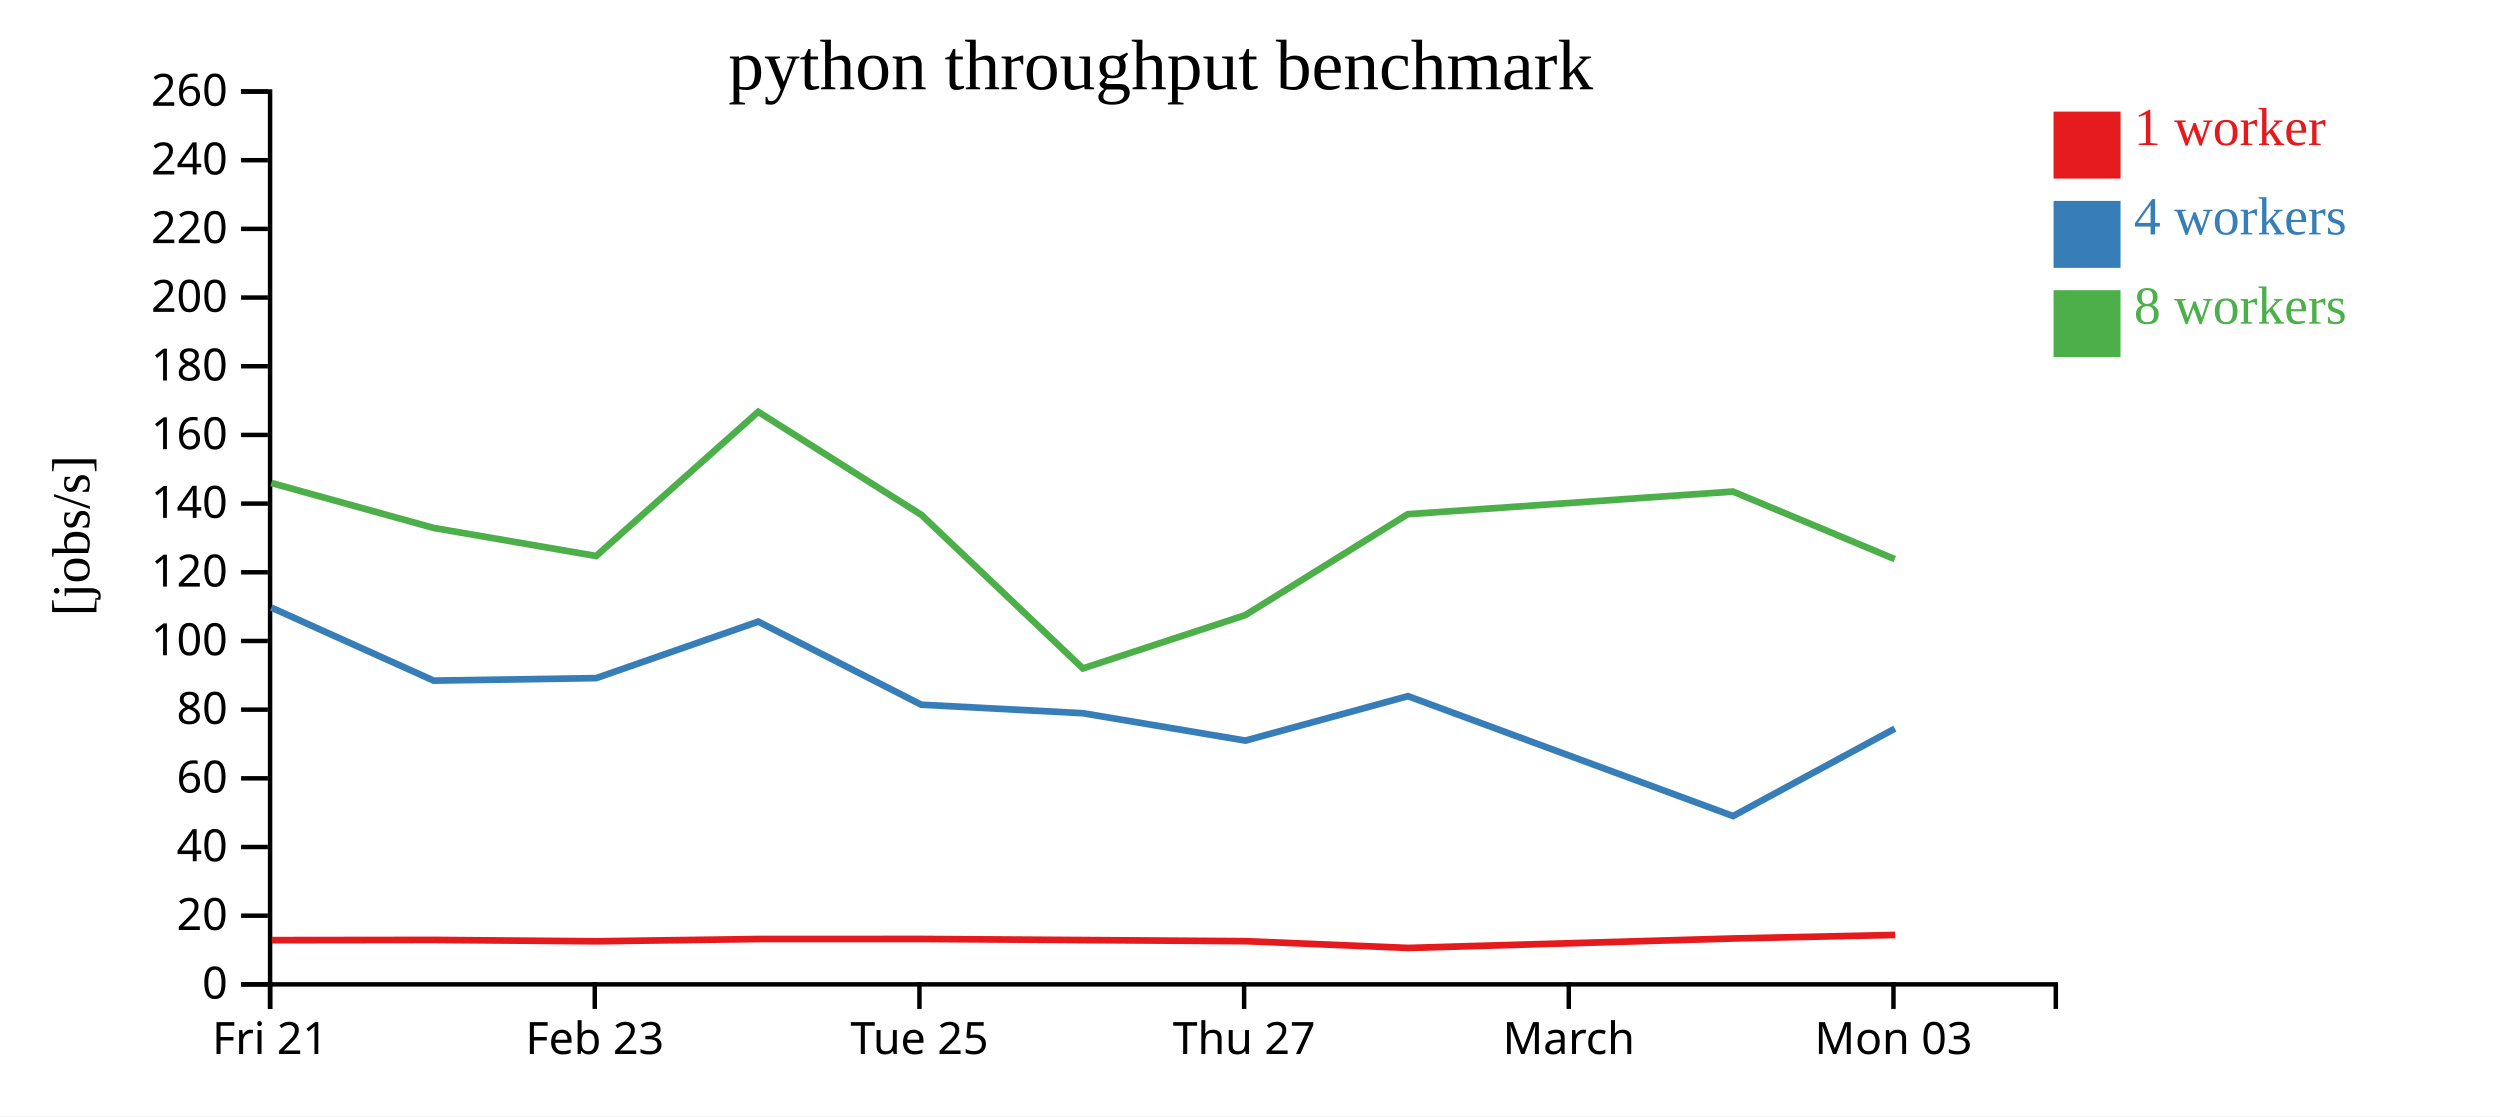
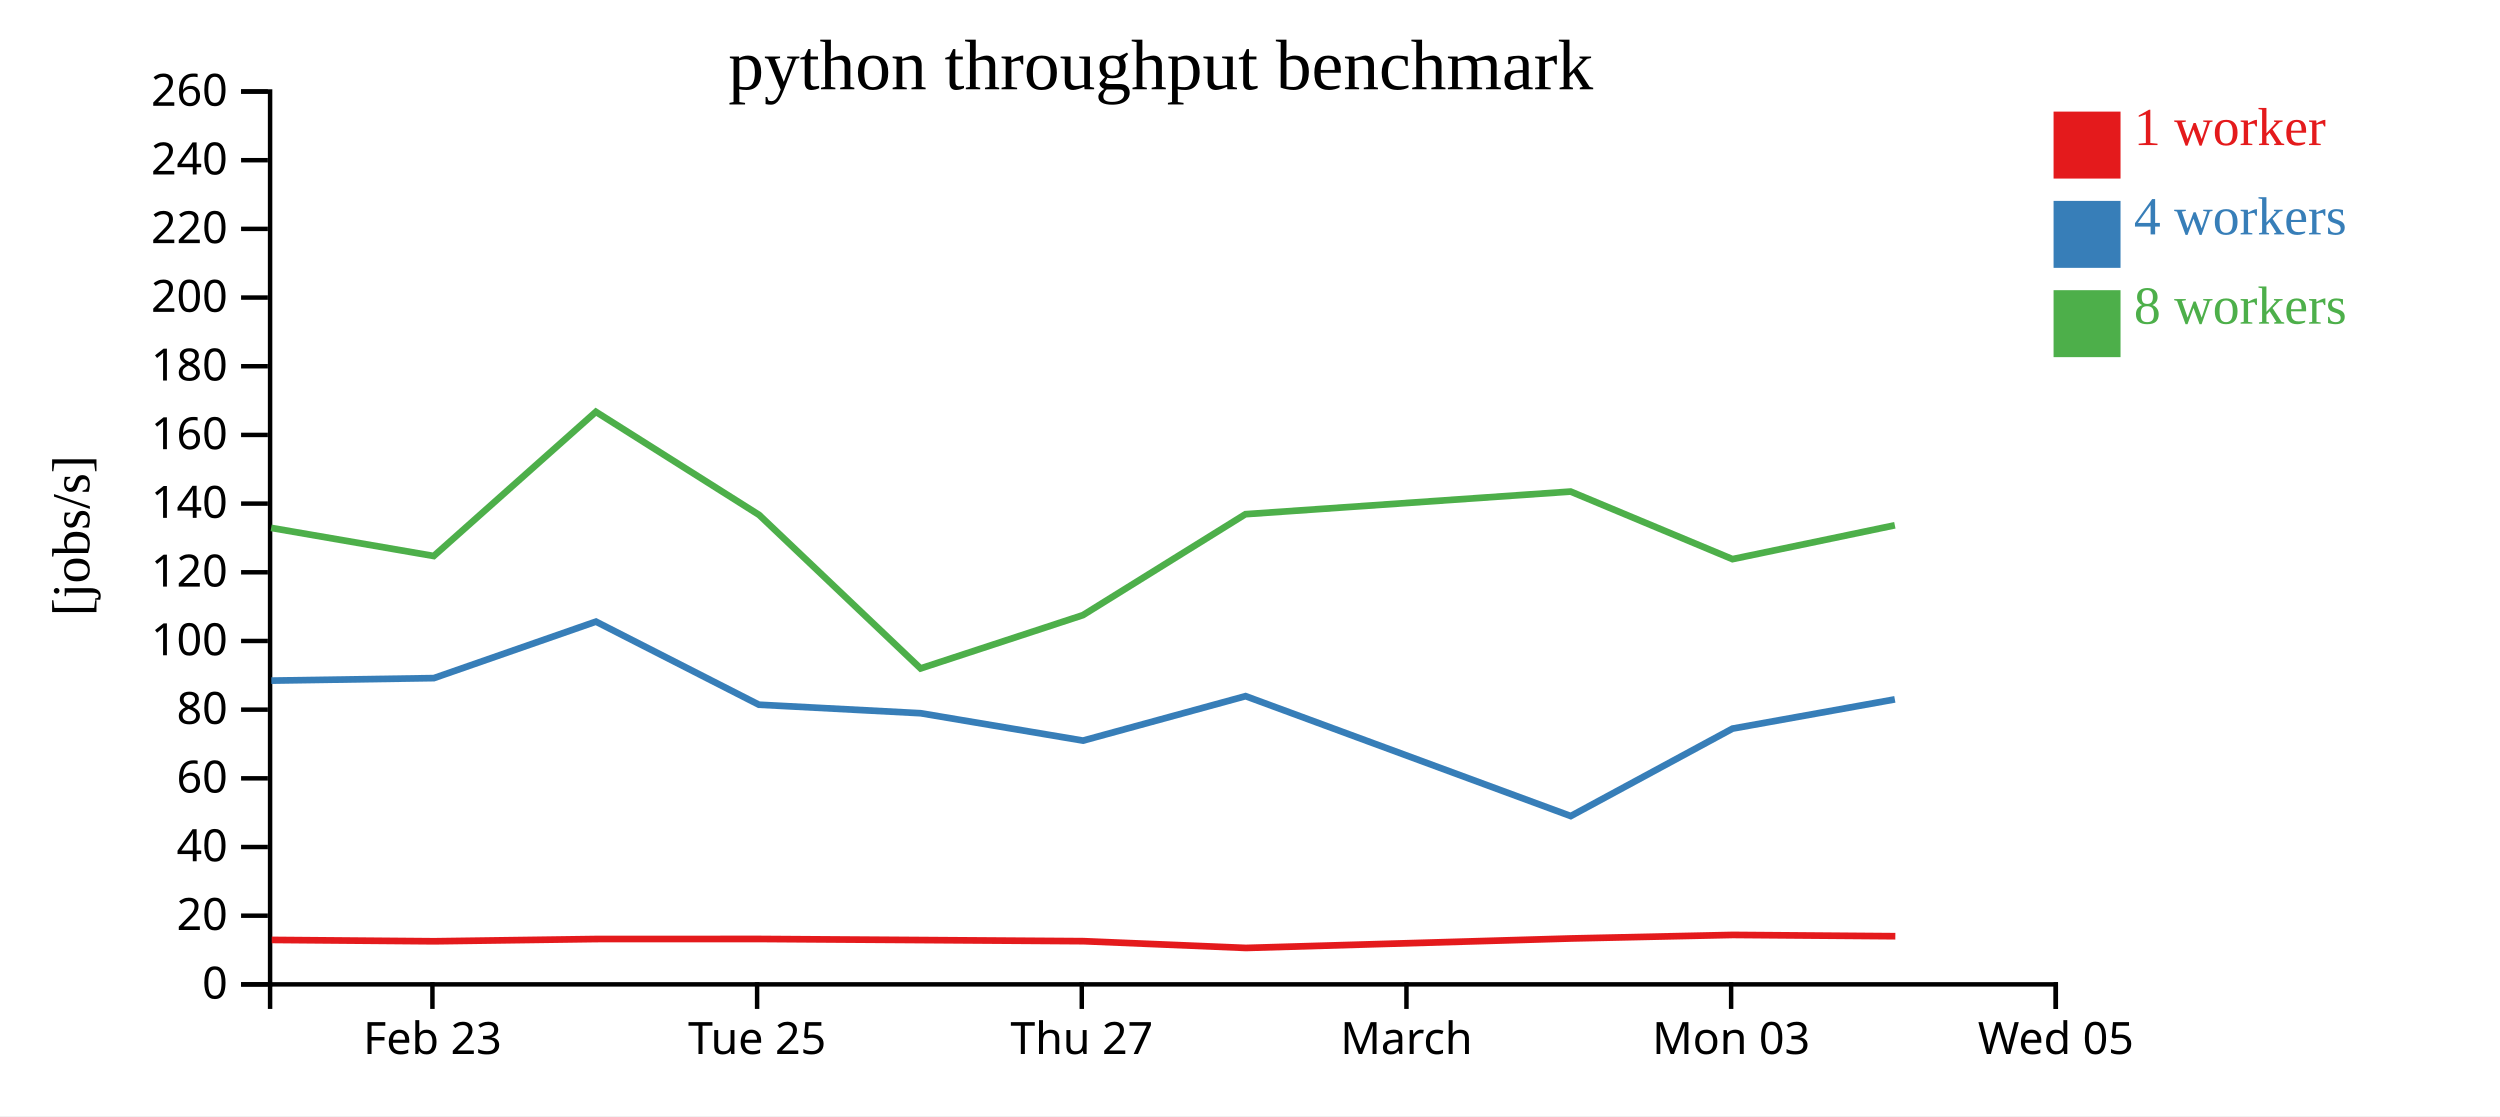
<svg xmlns="http://www.w3.org/2000/svg" width="560" height="250">
  <rect width="100%" height="100%" fill="white" />
  <g transform="translate(60,20)">
    <g transform="translate(0,200)" fill="none" font-size="10" font-family="sans-serif" text-anchor="middle">
      <path class="domain" stroke="currentColor" d="M0.5,6V0.5H400.5V6" />
-       <g class="tick" opacity="1" transform="translate(0.5,0)">
-         <line stroke="currentColor" y2="6" />
-         <text fill="currentColor" y="9" dy="0.71em">Fri 21</text>
-       </g>
-       <g class="tick" opacity="1" transform="translate(73.22727,0)">
+       <g class="tick" opacity="1" transform="translate(36.86364,0)">
        <line stroke="currentColor" y2="6" />
        <text fill="currentColor" y="9" dy="0.71em">Feb 23</text>
      </g>
-       <g class="tick" opacity="1" transform="translate(145.9545,0)">
+       <g class="tick" opacity="1" transform="translate(109.5909,0)">
        <line stroke="currentColor" y2="6" />
        <text fill="currentColor" y="9" dy="0.71em">Tue 25</text>
      </g>
-       <g class="tick" opacity="1" transform="translate(218.6818,0)">
+       <g class="tick" opacity="1" transform="translate(182.3182,0)">
        <line stroke="currentColor" y2="6" />
        <text fill="currentColor" y="9" dy="0.71em">Thu 27</text>
      </g>
-       <g class="tick" opacity="1" transform="translate(291.4091,0)">
+       <g class="tick" opacity="1" transform="translate(255.0455,0)">
        <line stroke="currentColor" y2="6" />
        <text fill="currentColor" y="9" dy="0.71em">March</text>
      </g>
-       <g class="tick" opacity="1" transform="translate(364.1364,0)">
+       <g class="tick" opacity="1" transform="translate(327.7727,0)">
        <line stroke="currentColor" y2="6" />
        <text fill="currentColor" y="9" dy="0.71em">Mon 03</text>
+       </g>
+       <g class="tick" opacity="1" transform="translate(400.5,0)">
+         <line stroke="currentColor" y2="6" />
+         <text fill="currentColor" y="9" dy="0.71em">Wed 05</text>
      </g>
    </g>
    <g fill="none" font-size="10" font-family="sans-serif" text-anchor="end">
      <path class="domain" stroke="currentColor" d="M-6,200.5H0.5V0.5H-6" />
      <g class="tick" opacity="1" transform="translate(0,200.5)">
        <line stroke="currentColor" x2="-6" />
        <text fill="currentColor" x="-9" dy="0.32em">0</text>
      </g>
      <g class="tick" opacity="1" transform="translate(0,185.1154)">
        <line stroke="currentColor" x2="-6" />
        <text fill="currentColor" x="-9" dy="0.32em">20</text>
      </g>
      <g class="tick" opacity="1" transform="translate(0,169.7308)">
        <line stroke="currentColor" x2="-6" />
        <text fill="currentColor" x="-9" dy="0.32em">40</text>
      </g>
      <g class="tick" opacity="1" transform="translate(0,154.3462)">
        <line stroke="currentColor" x2="-6" />
        <text fill="currentColor" x="-9" dy="0.32em">60</text>
      </g>
      <g class="tick" opacity="1" transform="translate(0,138.9615)">
        <line stroke="currentColor" x2="-6" />
        <text fill="currentColor" x="-9" dy="0.32em">80</text>
      </g>
      <g class="tick" opacity="1" transform="translate(0,123.5769)">
        <line stroke="currentColor" x2="-6" />
        <text fill="currentColor" x="-9" dy="0.32em">100</text>
      </g>
      <g class="tick" opacity="1" transform="translate(0,108.1923)">
        <line stroke="currentColor" x2="-6" />
        <text fill="currentColor" x="-9" dy="0.32em">120</text>
      </g>
      <g class="tick" opacity="1" transform="translate(0,92.80769)">
        <line stroke="currentColor" x2="-6" />
        <text fill="currentColor" x="-9" dy="0.32em">140</text>
      </g>
      <g class="tick" opacity="1" transform="translate(0,77.42308)">
        <line stroke="currentColor" x2="-6" />
        <text fill="currentColor" x="-9" dy="0.32em">160</text>
      </g>
      <g class="tick" opacity="1" transform="translate(0,62.03846)">
        <line stroke="currentColor" x2="-6" />
        <text fill="currentColor" x="-9" dy="0.32em">180</text>
      </g>
      <g class="tick" opacity="1" transform="translate(0,46.65385)">
        <line stroke="currentColor" x2="-6" />
        <text fill="currentColor" x="-9" dy="0.32em">200</text>
      </g>
      <g class="tick" opacity="1" transform="translate(0,31.26923)">
        <line stroke="currentColor" x2="-6" />
        <text fill="currentColor" x="-9" dy="0.32em">220</text>
      </g>
      <g class="tick" opacity="1" transform="translate(0,15.88462)">
        <line stroke="currentColor" x2="-6" />
        <text fill="currentColor" x="-9" dy="0.32em">240</text>
      </g>
      <g class="tick" opacity="1" transform="translate(0,0.5)">
        <line stroke="currentColor" x2="-6" />
        <text fill="currentColor" x="-9" dy="0.32em">260</text>
      </g>
    </g>
    <text text-anchor="middle" style="font-size: 12px" transform="rotate(-90)" y="-40" x="-100">[jobs/s]</text>
    <text text-anchor="middle" style="font-size: 16px" y="0" x="200">python throughput benchmark</text>
-     <path class="line" fill="none" stroke="#e41a1c" stroke-width="1.5" d="M0.886,190.592L37.234,190.543L73.629,190.848L109.96,190.34L146.478,190.329L182.676,190.574L219.078,190.825L255.453,192.34L328.271,190.218L364.525,189.424" />
-     <path class="line" fill="none" stroke="#377eb8" stroke-width="1.5" d="M0.771,116.102L37.145,132.46L73.542,131.898L109.853,119.244L146.359,137.855L182.578,139.763L218.957,145.897L255.369,135.937L328.211,162.796L364.448,143.208" />
-     <path class="line" fill="none" stroke="#4daf4a" stroke-width="1.5" d="M0.761,88.182L37.101,98.25L73.525,104.546L109.839,72.249L146.407,95.343L182.569,129.729L218.945,117.788L255.337,95.181L328.181,90.11L364.437,105.244" />
+     <path class="line" fill="none" stroke="#e41a1c" stroke-width="1.5" d="M0.871,190.543L37.265,190.848L73.596,190.34L110.115,190.329L146.312,190.574L182.715,190.825L219.09,192.34L291.908,190.218L328.162,189.424L364.555,189.714" />
+     <path class="line" fill="none" stroke="#377eb8" stroke-width="1.5" d="M0.781,132.46L37.179,131.898L73.489,119.244L109.996,137.855L146.214,139.763L182.593,145.897L219.006,135.937L291.847,162.796L328.084,143.208L364.444,136.661" />
+     <path class="line" fill="none" stroke="#4daf4a" stroke-width="1.5" d="M0.738,98.25L37.161,104.546L73.476,72.249L110.044,95.343L146.206,129.729L182.582,117.788L218.973,95.181L291.818,90.11L328.073,105.244L364.445,97.663" />
    <rect class="dot" x="400" y="5" width="15" height="15" style="fill: #e41a1c;" />
    <rect class="dot" x="400" y="25" width="15" height="15" style="fill: #377eb8;" />
    <rect class="dot" x="400" y="45" width="15" height="15" style="fill: #4daf4a;" />
    <text class="label" x="418" y="12.5" style="fill: #e41a1c; alignment-baseline: middle;" text-anchor="left">1 worker</text>
    <text class="label" x="418" y="32.5" style="fill: #377eb8; alignment-baseline: middle;" text-anchor="left">4 workers</text>
    <text class="label" x="418" y="52.5" style="fill: #4daf4a; alignment-baseline: middle;" text-anchor="left">8 workers</text>
  </g>
</svg>
